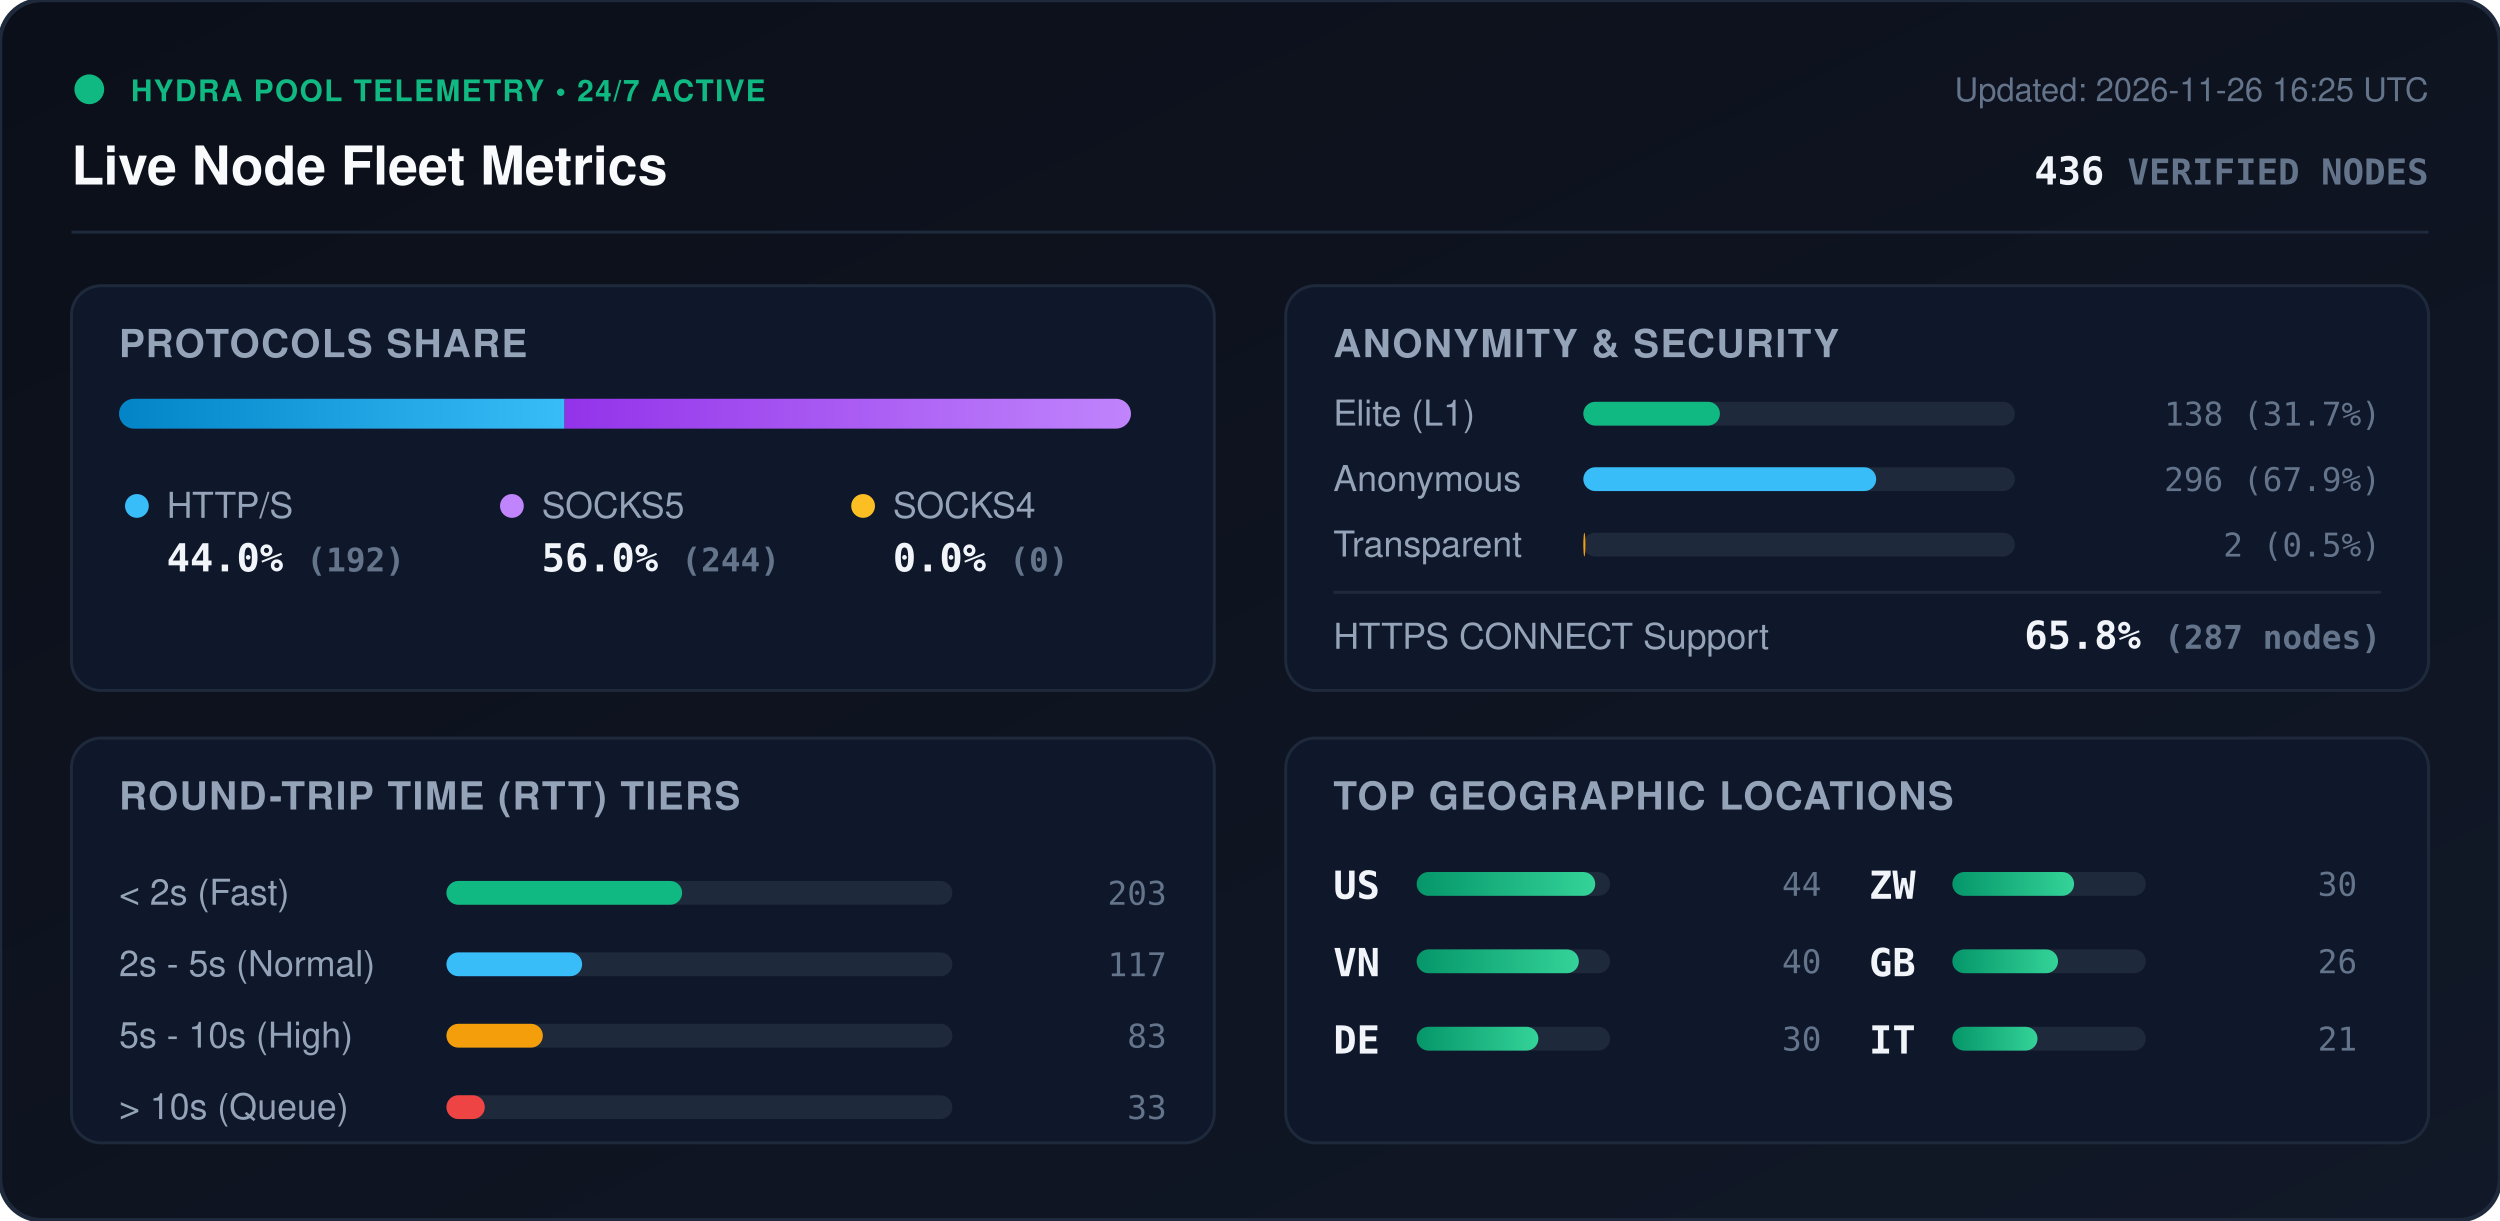
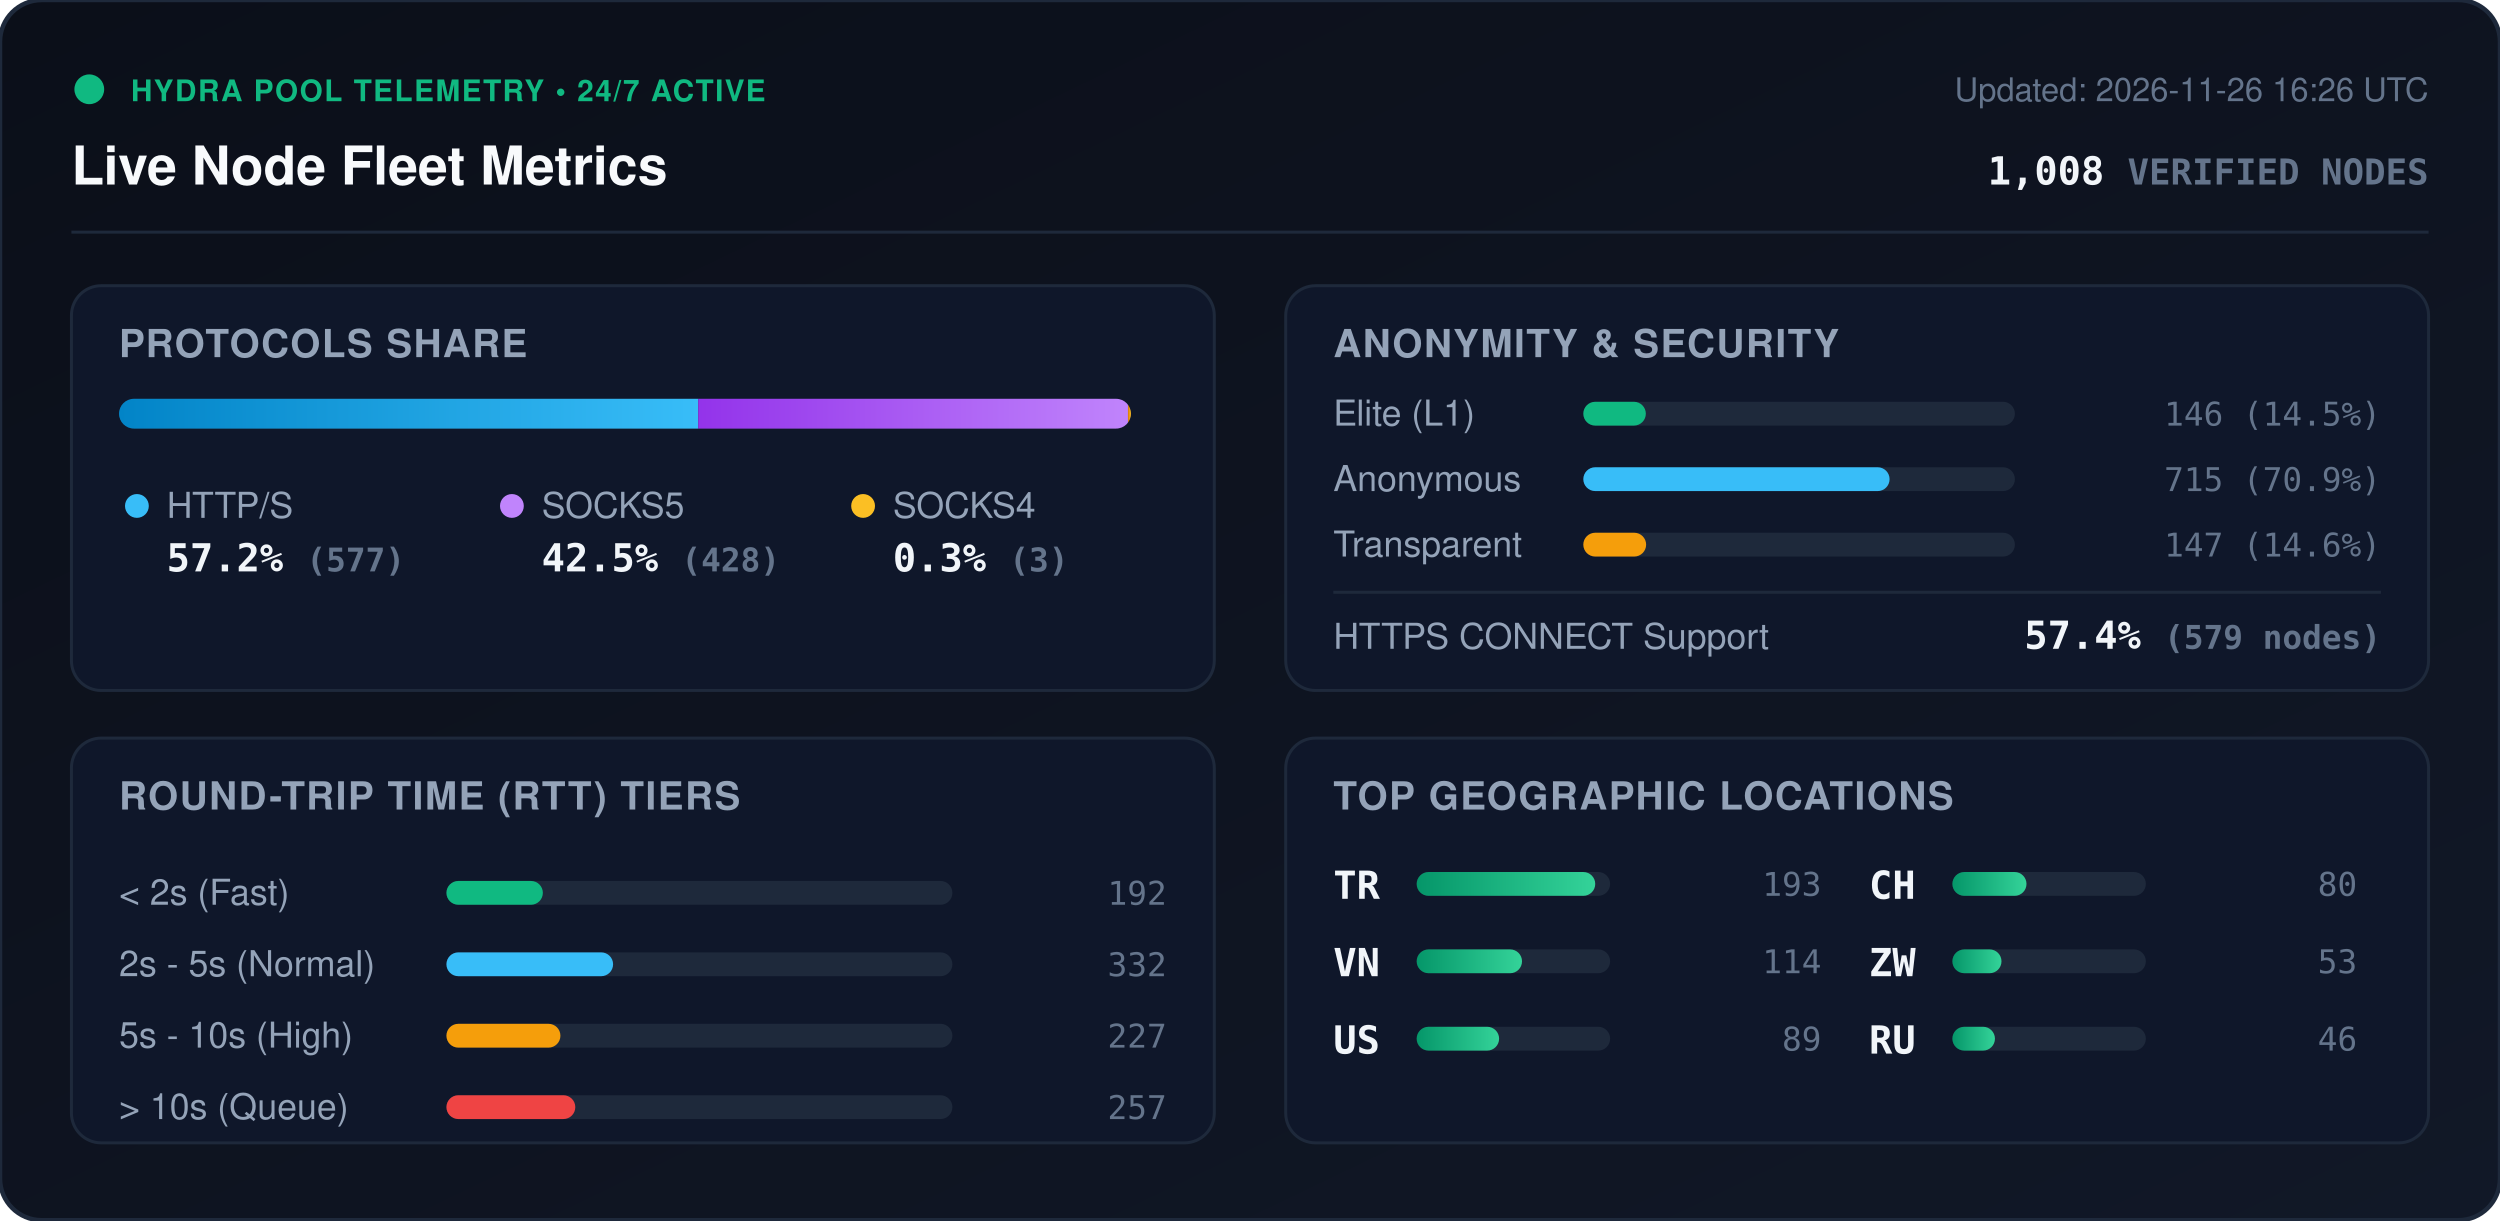
<svg xmlns="http://www.w3.org/2000/svg" viewBox="0 0 840 410" width="840" height="410" style="max-width: 100%; height: auto;">
  <defs>
    <linearGradient id="bg" x1="0%" y1="0%" x2="100%" y2="100%">
      <stop offset="0%" stop-color="#0b0f19" />
      <stop offset="100%" stop-color="#111827" />
    </linearGradient>
    <linearGradient id="bar-http" x1="0%" y1="0%" x2="100%" y2="0%">
      <stop offset="0%" stop-color="#0284c7" />
      <stop offset="100%" stop-color="#38bdf8" />
    </linearGradient>
    <linearGradient id="bar-socks5" x1="0%" y1="0%" x2="100%" y2="0%">
      <stop offset="0%" stop-color="#9333ea" />
      <stop offset="100%" stop-color="#c084fc" />
    </linearGradient>
    <linearGradient id="bar-socks4" x1="0%" y1="0%" x2="100%" y2="0%">
      <stop offset="0%" stop-color="#d97706" />
      <stop offset="100%" stop-color="#fbbf24" />
    </linearGradient>
    <linearGradient id="bar-green" x1="0%" y1="0%" x2="100%" y2="0%">
      <stop offset="0%" stop-color="#059669" />
      <stop offset="100%" stop-color="#34d399" />
    </linearGradient>
    <clipPath id="prog-track-clip">
      <rect width="340.0" height="10" rx="5" />
    </clipPath>
    <style>
      .title { font: 700 18px -apple-system, BlinkMacSystemFont, 'Segoe UI', Helvetica, Arial, sans-serif; fill: #f8fafc; }
      .sub { font: 500 11px -apple-system, BlinkMacSystemFont, 'Segoe UI', Helvetica, Arial, sans-serif; fill: #64748b; }
      .section-hdr { font: 600 13px -apple-system, BlinkMacSystemFont, 'Segoe UI', Helvetica, Arial, sans-serif; fill: #94a3b8; letter-spacing: 0.5px; }
      .metric-val { font: 700 13px -apple-system, BlinkMacSystemFont, 'Segoe UI', Helvetica, Arial, sans-serif; fill: #f1f5f9; }
      .metric-lbl { font: 500 12px -apple-system, BlinkMacSystemFont, 'Segoe UI', Helvetica, Arial, sans-serif; fill: #94a3b8; }
      .badge-txt { font: 700 10px -apple-system, BlinkMacSystemFont, 'Segoe UI', Helvetica, Arial, sans-serif; fill: #10b981; letter-spacing: 0.5px; }
      .mono { font-family: ui-monospace, SFMono-Regular, Menlo, Monaco, Consolas, monospace; }
      .pulse { animation: beacon 2s infinite ease-in-out; }
      @keyframes beacon { 0%, 100% { opacity: 1; } 50% { opacity: 0.35; } }
    </style>
  </defs>
  <rect width="840" height="410" rx="14" fill="url(#bg)" stroke="#1e293b" stroke-width="1.5" />
  <g transform="translate(24, 24)">
    <circle cx="6" cy="6" r="5" fill="#10b981" class="pulse" />
    <text x="20" y="10" class="badge-txt">HYDRA POOL TELEMETRY • 24/7 ACTIVE</text>
    <text x="0" y="38" class="title">Live Node Fleet Metrics</text>
-     <text x="792" y="10" text-anchor="end" class="sub">Updated: 2026-11-26 16:25 UTC</text>
-     <text x="792" y="38" text-anchor="end" class="metric-val mono" fill="#38bdf8">436 <tspan font-size="12" fill="#64748b">VERIFIED NODES</tspan>
+     <text x="792" y="10" text-anchor="end" class="sub">Updated: 2026-11-26 16:26 UTC</text>
+     <text x="792" y="38" text-anchor="end" class="metric-val mono" fill="#38bdf8">1,008 <tspan font-size="12" fill="#64748b">VERIFIED NODES</tspan>
    </text>
  </g>
  <line x1="24" y1="78" x2="816" y2="78" stroke="#1e293b" stroke-width="1" />
  <g transform="translate(24, 96)">
    <rect width="384" height="136" rx="10" fill="#0f172a" stroke="#1e293b" />
    <text x="16" y="24" class="section-hdr">PROTOCOLS SHARE</text>
    <g transform="translate(16, 38)">
      <rect width="340.0" height="10" rx="5" fill="#1e293b" />
      <g clip-path="url(#prog-track-clip)">
-         <rect x="0" width="149.7" height="10" fill="url(#bar-http)" />
-         <rect x="149.7" width="190.3" height="10" fill="url(#bar-socks5)" />
-         <rect x="340.0" width="0.0" height="10" fill="url(#bar-socks4)" />
+         <rect x="0" width="194.6" height="10" fill="url(#bar-http)" />
+         <rect x="194.6" width="144.4" height="10" fill="url(#bar-socks5)" />
+         <rect x="339.0" width="1.0" height="10" fill="url(#bar-socks4)" />
      </g>
    </g>
    <g transform="translate(16, 68)">
      <circle cx="6" cy="6" r="4" fill="#38bdf8" />
      <text x="16" y="10" class="metric-lbl">HTTP/S</text>
-       <text x="16" y="28" class="metric-val mono">44.0% <tspan font-size="11" fill="#64748b">(192)</tspan>
+       <text x="16" y="28" class="metric-val mono">57.2% <tspan font-size="11" fill="#64748b">(577)</tspan>
      </text>
      <circle cx="132" cy="6" r="4" fill="#c084fc" />
      <text x="142" y="10" class="metric-lbl">SOCKS5</text>
-       <text x="142" y="28" class="metric-val mono">56.0% <tspan font-size="11" fill="#64748b">(244)</tspan>
+       <text x="142" y="28" class="metric-val mono">42.5% <tspan font-size="11" fill="#64748b">(428)</tspan>
      </text>
      <circle cx="250" cy="6" r="4" fill="#fbbf24" />
      <text x="260" y="10" class="metric-lbl">SOCKS4</text>
-       <text x="260" y="28" class="metric-val mono">0.0% <tspan font-size="11" fill="#64748b">(0)</tspan>
+       <text x="260" y="28" class="metric-val mono">0.3% <tspan font-size="11" fill="#64748b">(3)</tspan>
      </text>
    </g>
  </g>
  <g transform="translate(432, 96)">
    <rect width="384" height="136" rx="10" fill="#0f172a" stroke="#1e293b" />
    <text x="16" y="24" class="section-hdr">ANONYMITY &amp; SECURITY</text>
    <text x="16" y="47" class="metric-lbl">Elite (L1)</text>
    <rect x="100" y="39" width="145.0" height="8" rx="4" fill="#1e293b" />
-     <rect x="100" y="39" width="45.9" height="8" rx="4" fill="#10b981" />
-     <text x="368" y="47" text-anchor="end" class="mono sub" fill="#e2e8f0">138 (31.7%)</text>
+     <rect x="100" y="39" width="21.0" height="8" rx="4" fill="#10b981" />
+     <text x="368" y="47" text-anchor="end" class="mono sub" fill="#e2e8f0">146 (14.5%)</text>
    <text x="16" y="69" class="metric-lbl">Anonymous</text>
    <rect x="100" y="61" width="145.0" height="8" rx="4" fill="#1e293b" />
-     <rect x="100" y="61" width="98.4" height="8" rx="4" fill="#38bdf8" />
-     <text x="368" y="69" text-anchor="end" class="mono sub" fill="#e2e8f0">296 (67.9%)</text>
+     <rect x="100" y="61" width="102.9" height="8" rx="4" fill="#38bdf8" />
+     <text x="368" y="69" text-anchor="end" class="mono sub" fill="#e2e8f0">715 (70.9%)</text>
    <text x="16" y="91" class="metric-lbl">Transparent</text>
    <rect x="100" y="83" width="145.0" height="8" rx="4" fill="#1e293b" />
-     <rect x="100" y="83" width="0.7" height="8" rx="4" fill="#f59e0b" />
-     <text x="368" y="91" text-anchor="end" class="mono sub" fill="#e2e8f0">2 (0.5%)</text>
+     <rect x="100" y="83" width="21.1" height="8" rx="4" fill="#f59e0b" />
+     <text x="368" y="91" text-anchor="end" class="mono sub" fill="#e2e8f0">147 (14.6%)</text>
    <line x1="16" y1="103" x2="368" y2="103" stroke="#1e293b" stroke-width="1" />
    <text x="16" y="122" class="metric-lbl">HTTPS CONNECT Support</text>
-     <text x="368" y="122" text-anchor="end" class="metric-val mono" fill="#34d399">65.8% <tspan font-size="11" fill="#64748b">(287 nodes)</tspan>
+     <text x="368" y="122" text-anchor="end" class="metric-val mono" fill="#34d399">57.4% <tspan font-size="11" fill="#64748b">(579 nodes)</tspan>
    </text>
  </g>
  <g transform="translate(24, 248)">
    <rect width="384" height="136" rx="10" fill="#0f172a" stroke="#1e293b" />
    <text x="16" y="24" class="section-hdr">ROUND-TRIP TIME (RTT) TIERS</text>
    <g transform="translate(16, 42)">
      <text x="0" y="14" class="metric-lbl">&lt; 2s (Fast)</text>
      <rect x="110" y="6" width="170" height="8" rx="4" fill="#1e293b" />
-       <rect x="110" y="6" width="79.2" height="8" rx="4" fill="#10b981" />
-       <text x="352" y="14" text-anchor="end" class="mono sub">203</text>
+       <rect x="110" y="6" width="32.4" height="8" rx="4" fill="#10b981" />
+       <text x="352" y="14" text-anchor="end" class="mono sub">192</text>
      <text x="0" y="38" class="metric-lbl">2s - 5s (Normal)</text>
      <rect x="110" y="30" width="170" height="8" rx="4" fill="#1e293b" />
-       <rect x="110" y="30" width="45.6" height="8" rx="4" fill="#38bdf8" />
-       <text x="352" y="38" text-anchor="end" class="mono sub">117</text>
+       <rect x="110" y="30" width="56.0" height="8" rx="4" fill="#38bdf8" />
+       <text x="352" y="38" text-anchor="end" class="mono sub">332</text>
      <text x="0" y="62" class="metric-lbl">5s - 10s (High)</text>
      <rect x="110" y="54" width="170" height="8" rx="4" fill="#1e293b" />
-       <rect x="110" y="54" width="32.4" height="8" rx="4" fill="#f59e0b" />
-       <text x="352" y="62" text-anchor="end" class="mono sub">83</text>
+       <rect x="110" y="54" width="38.3" height="8" rx="4" fill="#f59e0b" />
+       <text x="352" y="62" text-anchor="end" class="mono sub">227</text>
      <text x="0" y="86" class="metric-lbl">&gt; 10s (Queue)</text>
      <rect x="110" y="78" width="170" height="8" rx="4" fill="#1e293b" />
-       <rect x="110" y="78" width="12.9" height="8" rx="4" fill="#ef4444" />
-       <text x="352" y="86" text-anchor="end" class="mono sub">33</text>
+       <rect x="110" y="78" width="43.3" height="8" rx="4" fill="#ef4444" />
+       <text x="352" y="86" text-anchor="end" class="mono sub">257</text>
    </g>
  </g>
  <g transform="translate(432, 248)">
    <rect width="384" height="136" rx="10" fill="#0f172a" stroke="#1e293b" />
    <text x="16" y="24" class="section-hdr">TOP GEOGRAPHIC LOCATIONS</text>
    <g transform="translate(16, 42)">
      <g transform="translate(0, 0)">
-         <text x="0" y="12" class="mono metric-val" font-size="12">US</text>
+         <text x="0" y="12" class="mono metric-val" font-size="12">TR</text>
        <rect x="28" y="3" width="65" height="8" rx="4" fill="#1e293b" />
        <rect x="28" y="3" width="60.0" height="8" rx="4" fill="url(#bar-green)" />
-         <text x="164" y="11" text-anchor="end" class="mono sub">44</text>
+         <text x="164" y="11" text-anchor="end" class="mono sub">193</text>
      </g>
      <g transform="translate(0, 26)">
        <text x="0" y="12" class="mono metric-val" font-size="12">VN</text>
        <rect x="28" y="3" width="65" height="8" rx="4" fill="#1e293b" />
-         <rect x="28" y="3" width="54.5" height="8" rx="4" fill="url(#bar-green)" />
-         <text x="164" y="11" text-anchor="end" class="mono sub">40</text>
+         <rect x="28" y="3" width="35.4" height="8" rx="4" fill="url(#bar-green)" />
+         <text x="164" y="11" text-anchor="end" class="mono sub">114</text>
      </g>
      <g transform="translate(0, 52)">
-         <text x="0" y="12" class="mono metric-val" font-size="12">DE</text>
+         <text x="0" y="12" class="mono metric-val" font-size="12">US</text>
        <rect x="28" y="3" width="65" height="8" rx="4" fill="#1e293b" />
-         <rect x="28" y="3" width="40.9" height="8" rx="4" fill="url(#bar-green)" />
-         <text x="164" y="11" text-anchor="end" class="mono sub">30</text>
+         <rect x="28" y="3" width="27.7" height="8" rx="4" fill="url(#bar-green)" />
+         <text x="164" y="11" text-anchor="end" class="mono sub">89</text>
      </g>
      <g transform="translate(180, 0)">
+         <text x="0" y="12" class="mono metric-val" font-size="12">CH</text>
+         <rect x="28" y="3" width="65" height="8" rx="4" fill="#1e293b" />
+         <rect x="28" y="3" width="24.9" height="8" rx="4" fill="url(#bar-green)" />
+         <text x="164" y="11" text-anchor="end" class="mono sub">80</text>
+       </g>
+       <g transform="translate(180, 26)">
        <text x="0" y="12" class="mono metric-val" font-size="12">ZW</text>
        <rect x="28" y="3" width="65" height="8" rx="4" fill="#1e293b" />
-         <rect x="28" y="3" width="40.9" height="8" rx="4" fill="url(#bar-green)" />
-         <text x="164" y="11" text-anchor="end" class="mono sub">30</text>
-       </g>
-       <g transform="translate(180, 26)">
-         <text x="0" y="12" class="mono metric-val" font-size="12">GB</text>
-         <rect x="28" y="3" width="65" height="8" rx="4" fill="#1e293b" />
-         <rect x="28" y="3" width="35.5" height="8" rx="4" fill="url(#bar-green)" />
-         <text x="164" y="11" text-anchor="end" class="mono sub">26</text>
+         <rect x="28" y="3" width="16.5" height="8" rx="4" fill="url(#bar-green)" />
+         <text x="164" y="11" text-anchor="end" class="mono sub">53</text>
      </g>
      <g transform="translate(180, 52)">
-         <text x="0" y="12" class="mono metric-val" font-size="12">IT</text>
+         <text x="0" y="12" class="mono metric-val" font-size="12">RU</text>
        <rect x="28" y="3" width="65" height="8" rx="4" fill="#1e293b" />
-         <rect x="28" y="3" width="28.6" height="8" rx="4" fill="url(#bar-green)" />
-         <text x="164" y="11" text-anchor="end" class="mono sub">21</text>
+         <rect x="28" y="3" width="14.3" height="8" rx="4" fill="url(#bar-green)" />
+         <text x="164" y="11" text-anchor="end" class="mono sub">46</text>
      </g>
    </g>
  </g>
</svg>
